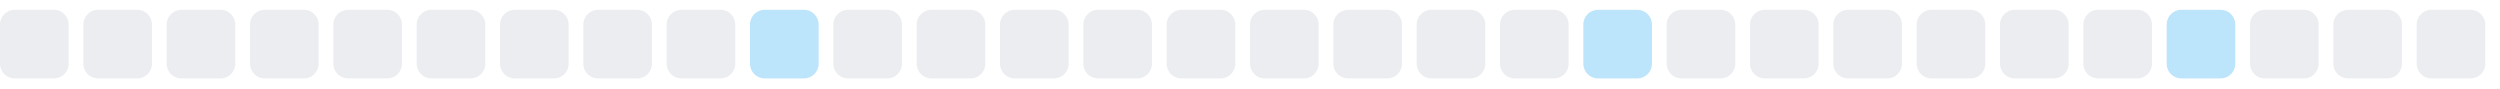
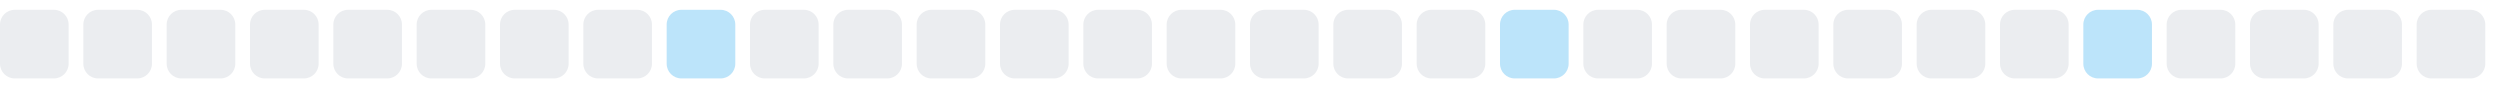
<svg xmlns="http://www.w3.org/2000/svg" width="255" height="9">
  <style>
        .level0 { fill: #ebedf0; }
        .level1 { fill: #bce4fa; }
        .level2 { fill: #75c7f7; }
        .level3 { fill: #30a9f2; }
        .level4 { fill: #008ee6; }
        @media (prefers-color-scheme: dark) {
          .level0 { fill: #161b22; }
          .level1 { fill: #0b3b5c; }
          .level2 { fill: #0a6299; }
          .level3 { fill: #008ee6; }
          .level4 { fill: #5bc4ff; }
        }
      </style>
  <rect x="0.0" y="1" width="7" height="7" rx="1.5" ry="1.5" class="level0" />
  <rect x="8.5" y="1" width="7" height="7" rx="1.5" ry="1.5" class="level0" />
  <rect x="17.0" y="1" width="7" height="7" rx="1.5" ry="1.5" class="level0" />
  <rect x="25.5" y="1" width="7" height="7" rx="1.5" ry="1.5" class="level0" />
  <rect x="34.0" y="1" width="7" height="7" rx="1.5" ry="1.5" class="level0" />
  <rect x="42.5" y="1" width="7" height="7" rx="1.5" ry="1.5" class="level0" />
  <rect x="51.0" y="1" width="7" height="7" rx="1.5" ry="1.5" class="level0" />
  <rect x="59.5" y="1" width="7" height="7" rx="1.5" ry="1.5" class="level0" />
-   <rect x="68.0" y="1" width="7" height="7" rx="1.5" ry="1.5" class="level0" />
-   <rect x="76.5" y="1" width="7" height="7" rx="1.5" ry="1.5" class="level1" />
+   <rect x="68.0" y="1" width="7" height="7" rx="1.5" ry="1.5" class="level1" />
+   <rect x="76.5" y="1" width="7" height="7" rx="1.5" ry="1.5" class="level0" />
  <rect x="85.0" y="1" width="7" height="7" rx="1.5" ry="1.5" class="level0" />
  <rect x="93.5" y="1" width="7" height="7" rx="1.5" ry="1.5" class="level0" />
  <rect x="102.0" y="1" width="7" height="7" rx="1.5" ry="1.5" class="level0" />
  <rect x="110.5" y="1" width="7" height="7" rx="1.5" ry="1.5" class="level0" />
  <rect x="119.0" y="1" width="7" height="7" rx="1.5" ry="1.5" class="level0" />
  <rect x="127.5" y="1" width="7" height="7" rx="1.5" ry="1.5" class="level0" />
  <rect x="136.0" y="1" width="7" height="7" rx="1.5" ry="1.5" class="level0" />
  <rect x="144.5" y="1" width="7" height="7" rx="1.5" ry="1.5" class="level0" />
-   <rect x="153.0" y="1" width="7" height="7" rx="1.5" ry="1.5" class="level0" />
-   <rect x="161.5" y="1" width="7" height="7" rx="1.5" ry="1.5" class="level1" />
+   <rect x="153.0" y="1" width="7" height="7" rx="1.5" ry="1.5" class="level1" />
+   <rect x="161.5" y="1" width="7" height="7" rx="1.5" ry="1.5" class="level0" />
  <rect x="170.0" y="1" width="7" height="7" rx="1.5" ry="1.5" class="level0" />
  <rect x="178.5" y="1" width="7" height="7" rx="1.5" ry="1.5" class="level0" />
  <rect x="187.0" y="1" width="7" height="7" rx="1.5" ry="1.5" class="level0" />
  <rect x="195.5" y="1" width="7" height="7" rx="1.5" ry="1.5" class="level0" />
  <rect x="204.0" y="1" width="7" height="7" rx="1.5" ry="1.5" class="level0" />
-   <rect x="212.5" y="1" width="7" height="7" rx="1.5" ry="1.5" class="level0" />
-   <rect x="221.0" y="1" width="7" height="7" rx="1.5" ry="1.5" class="level1" />
+   <rect x="212.5" y="1" width="7" height="7" rx="1.5" ry="1.5" class="level1" />
+   <rect x="221.0" y="1" width="7" height="7" rx="1.5" ry="1.5" class="level0" />
  <rect x="229.5" y="1" width="7" height="7" rx="1.5" ry="1.5" class="level0" />
  <rect x="238.0" y="1" width="7" height="7" rx="1.5" ry="1.5" class="level0" />
  <rect x="246.5" y="1" width="7" height="7" rx="1.5" ry="1.5" class="level0" />
</svg>
